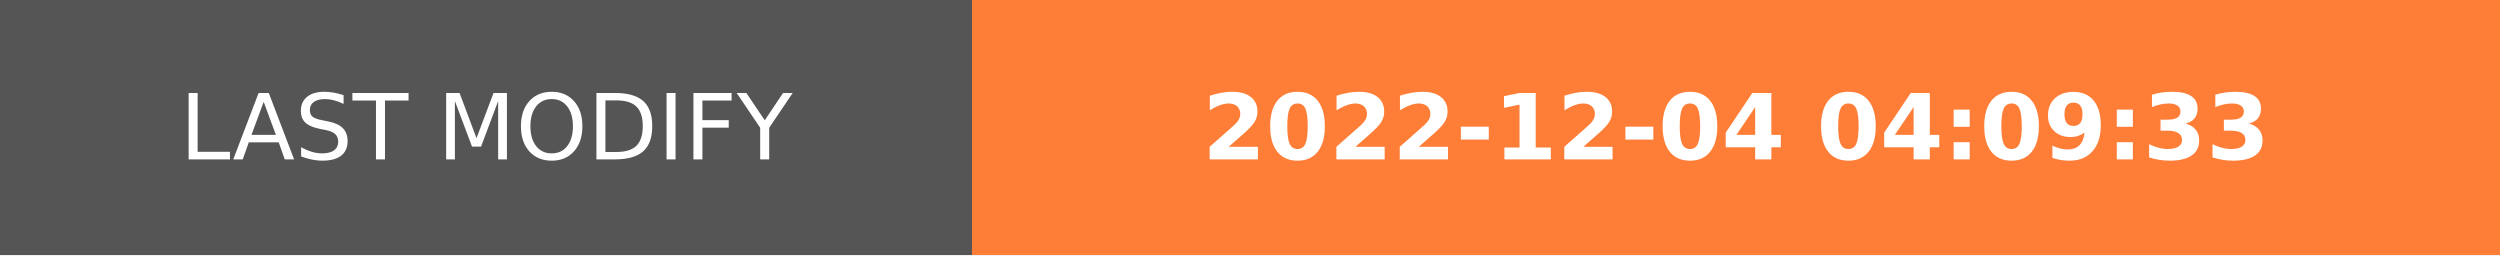
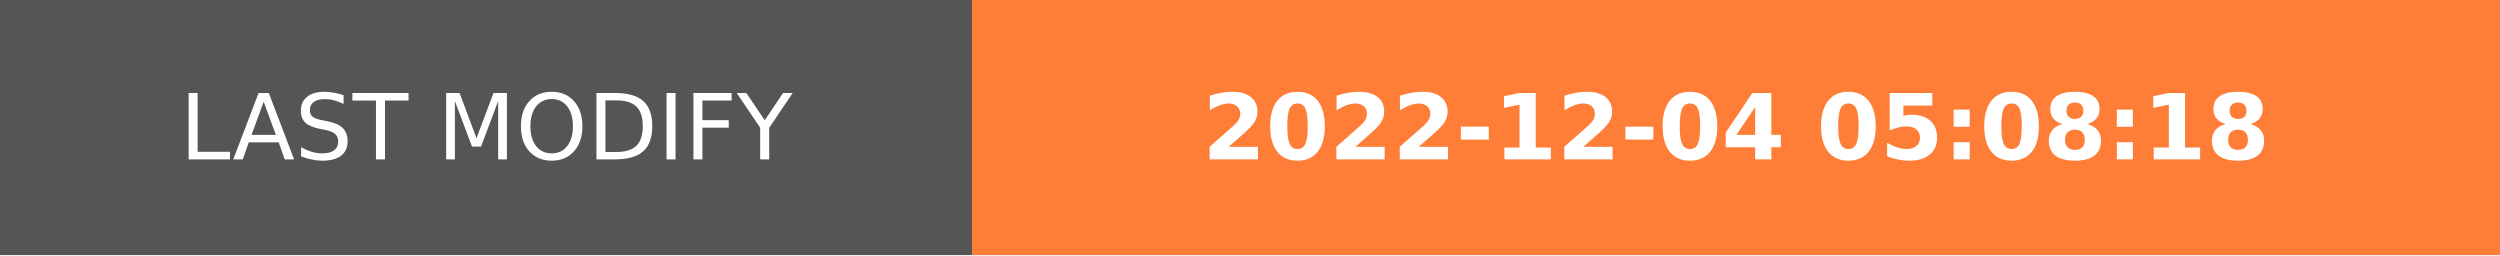
- <svg xmlns="http://www.w3.org/2000/svg" width="274.5" height="28" role="img" aria-label="LAST MODIFY: 2022-12-04 04:09:33">
+ <svg xmlns="http://www.w3.org/2000/svg" width="274.5" height="28" role="img" aria-label="LAST MODIFY: 2022-12-04 05:08:18">
  <g shape-rendering="crispEdges">
    <rect width="106.75" height="28" fill="#555" />
    <rect x="106.75" width="167.75" height="28" fill="#fe7d37" />
  </g>
  <g fill="#fff" text-anchor="middle" font-family="Verdana,Geneva,DejaVu Sans,sans-serif" text-rendering="geometricPrecision" font-size="100">
    <text transform="scale(.1)" x="533.75" y="175" textLength="827.5" fill="#fff">LAST MODIFY</text>
-     <text transform="scale(.1)" x="1906.25" y="175" textLength="1437.5" fill="#fff" font-weight="bold">2022-12-04 04:09:33</text>
+     <text transform="scale(.1)" x="1906.25" y="175" textLength="1437.5" fill="#fff" font-weight="bold">2022-12-04 05:08:18</text>
  </g>
</svg>
